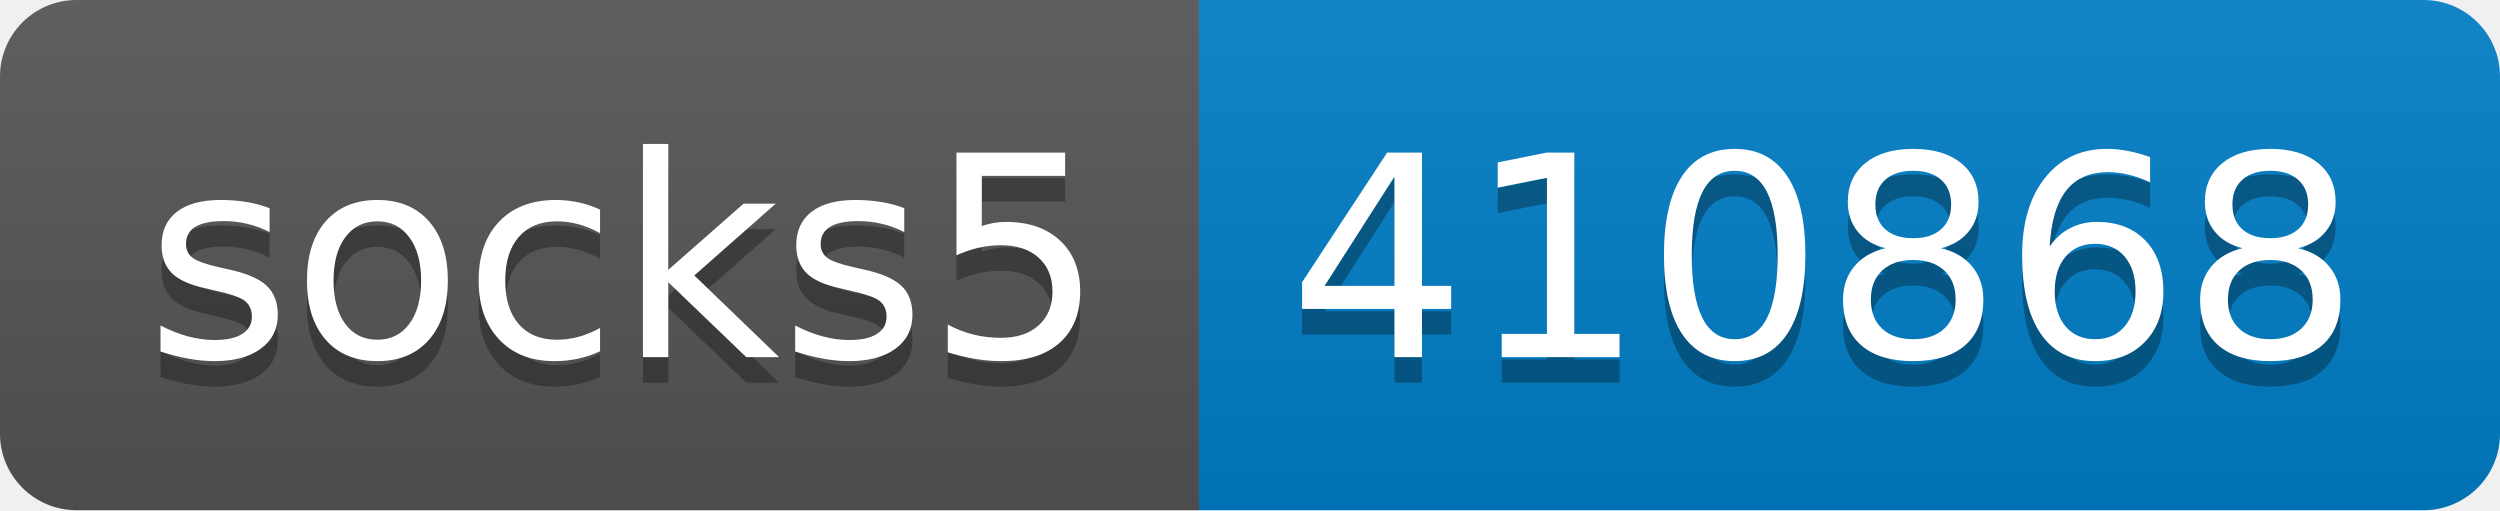
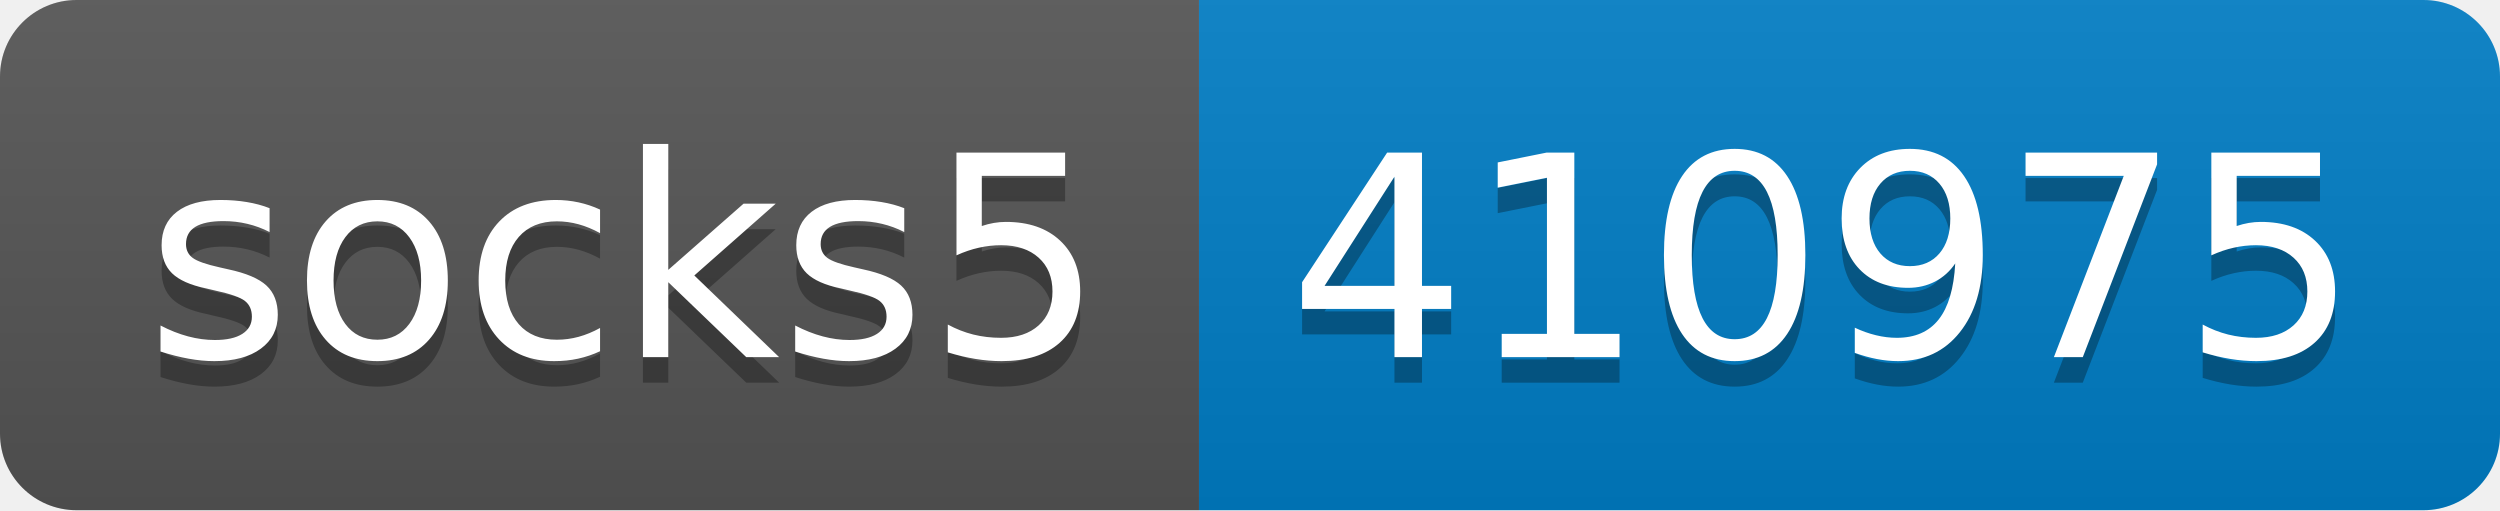
- <svg xmlns="http://www.w3.org/2000/svg" width="98" height="20" role="img" aria-label="socks5: 410868">
+ <svg xmlns="http://www.w3.org/2000/svg" width="98" height="20" role="img" aria-label="socks5: 410975">
  <linearGradient id="s" x2="0" y2="100%">
    <stop offset="0" stop-color="#bbb" stop-opacity=".1" />
    <stop offset="1" stop-opacity=".1" />
  </linearGradient>
  <clipPath id="r">
    <rect width="98" height="20" rx="3" fill="#fff" />
  </clipPath>
  <g clip-path="url(#r)">
    <rect width="47" height="20" fill="#555" />
    <rect x="47" width="51" height="20" fill="#007ec6" />
    <rect width="98" height="20" fill="url(#s)" />
  </g>
  <g fill="#fff" text-anchor="middle" font-family="Verdana,Geneva,DejaVu Sans,sans-serif" text-rendering="geometricPrecision" font-size="110">
    <text aria-hidden="true" x="245" y="150" fill="#010101" fill-opacity=".3" transform="scale(.1)" textLength="370">socks5</text>
    <text x="245" y="140" transform="scale(.1)" fill="#fff" textLength="370">socks5</text>
-     <text aria-hidden="true" x="715" y="150" fill="#010101" fill-opacity=".3" transform="scale(.1)" textLength="410">410868</text>
-     <text x="715" y="140" transform="scale(.1)" fill="#fff" textLength="410">410868</text>
+     <text aria-hidden="true" x="715" y="150" fill="#010101" fill-opacity=".3" transform="scale(.1)" textLength="410">410975</text>
+     <text x="715" y="140" transform="scale(.1)" fill="#fff" textLength="410">410975</text>
  </g>
</svg>
